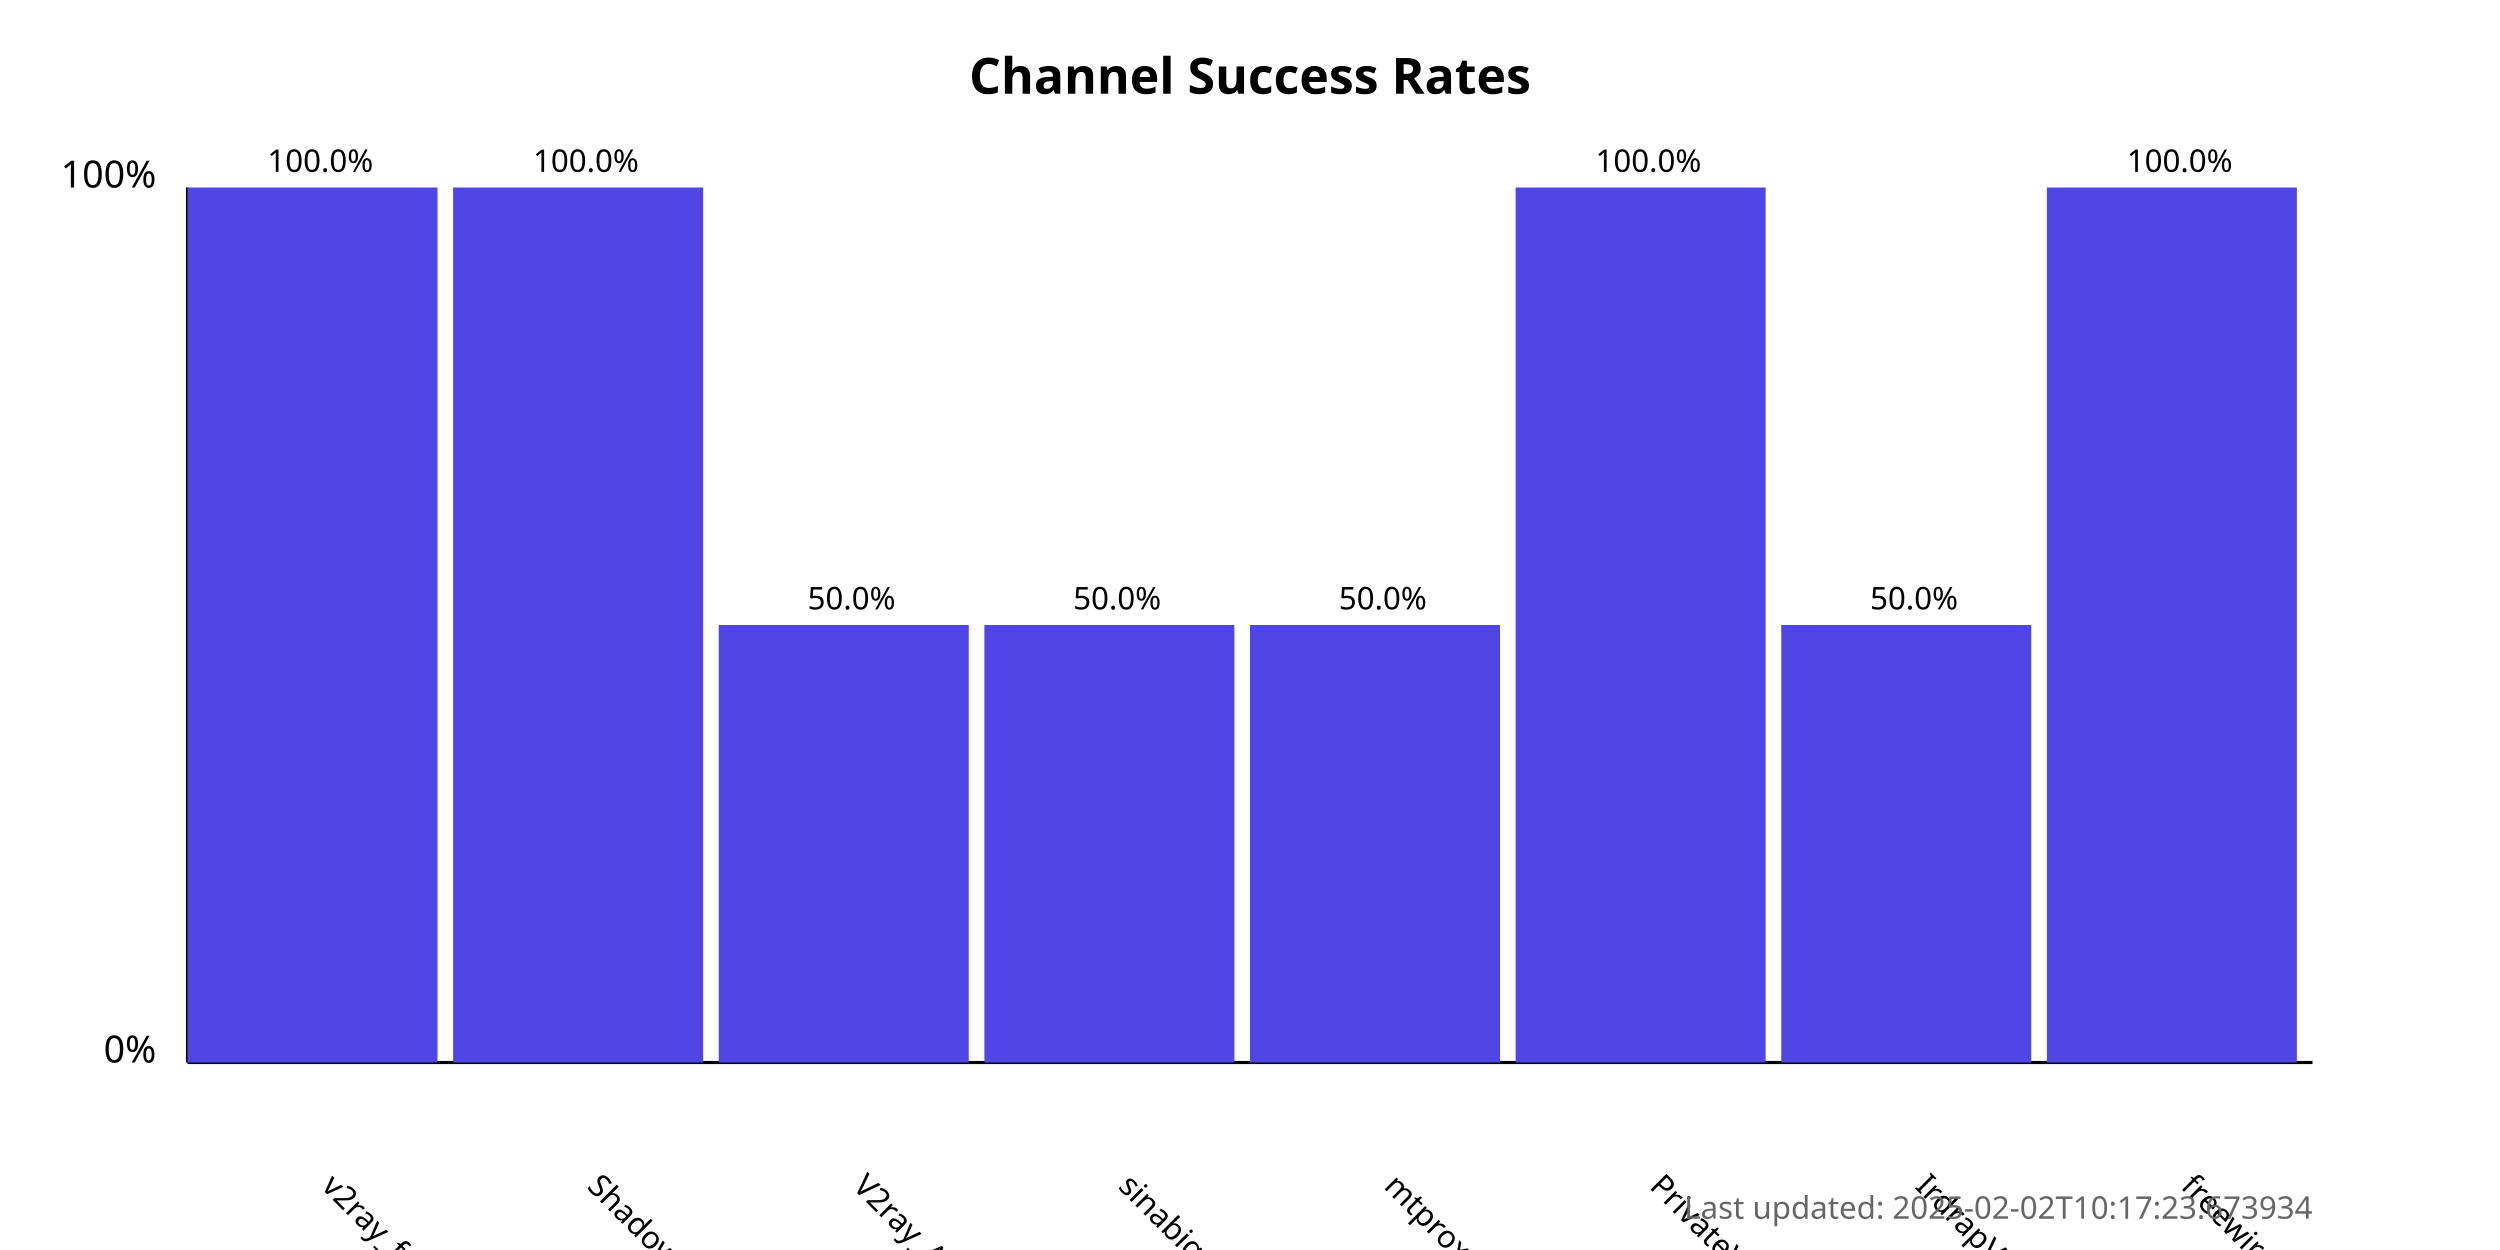
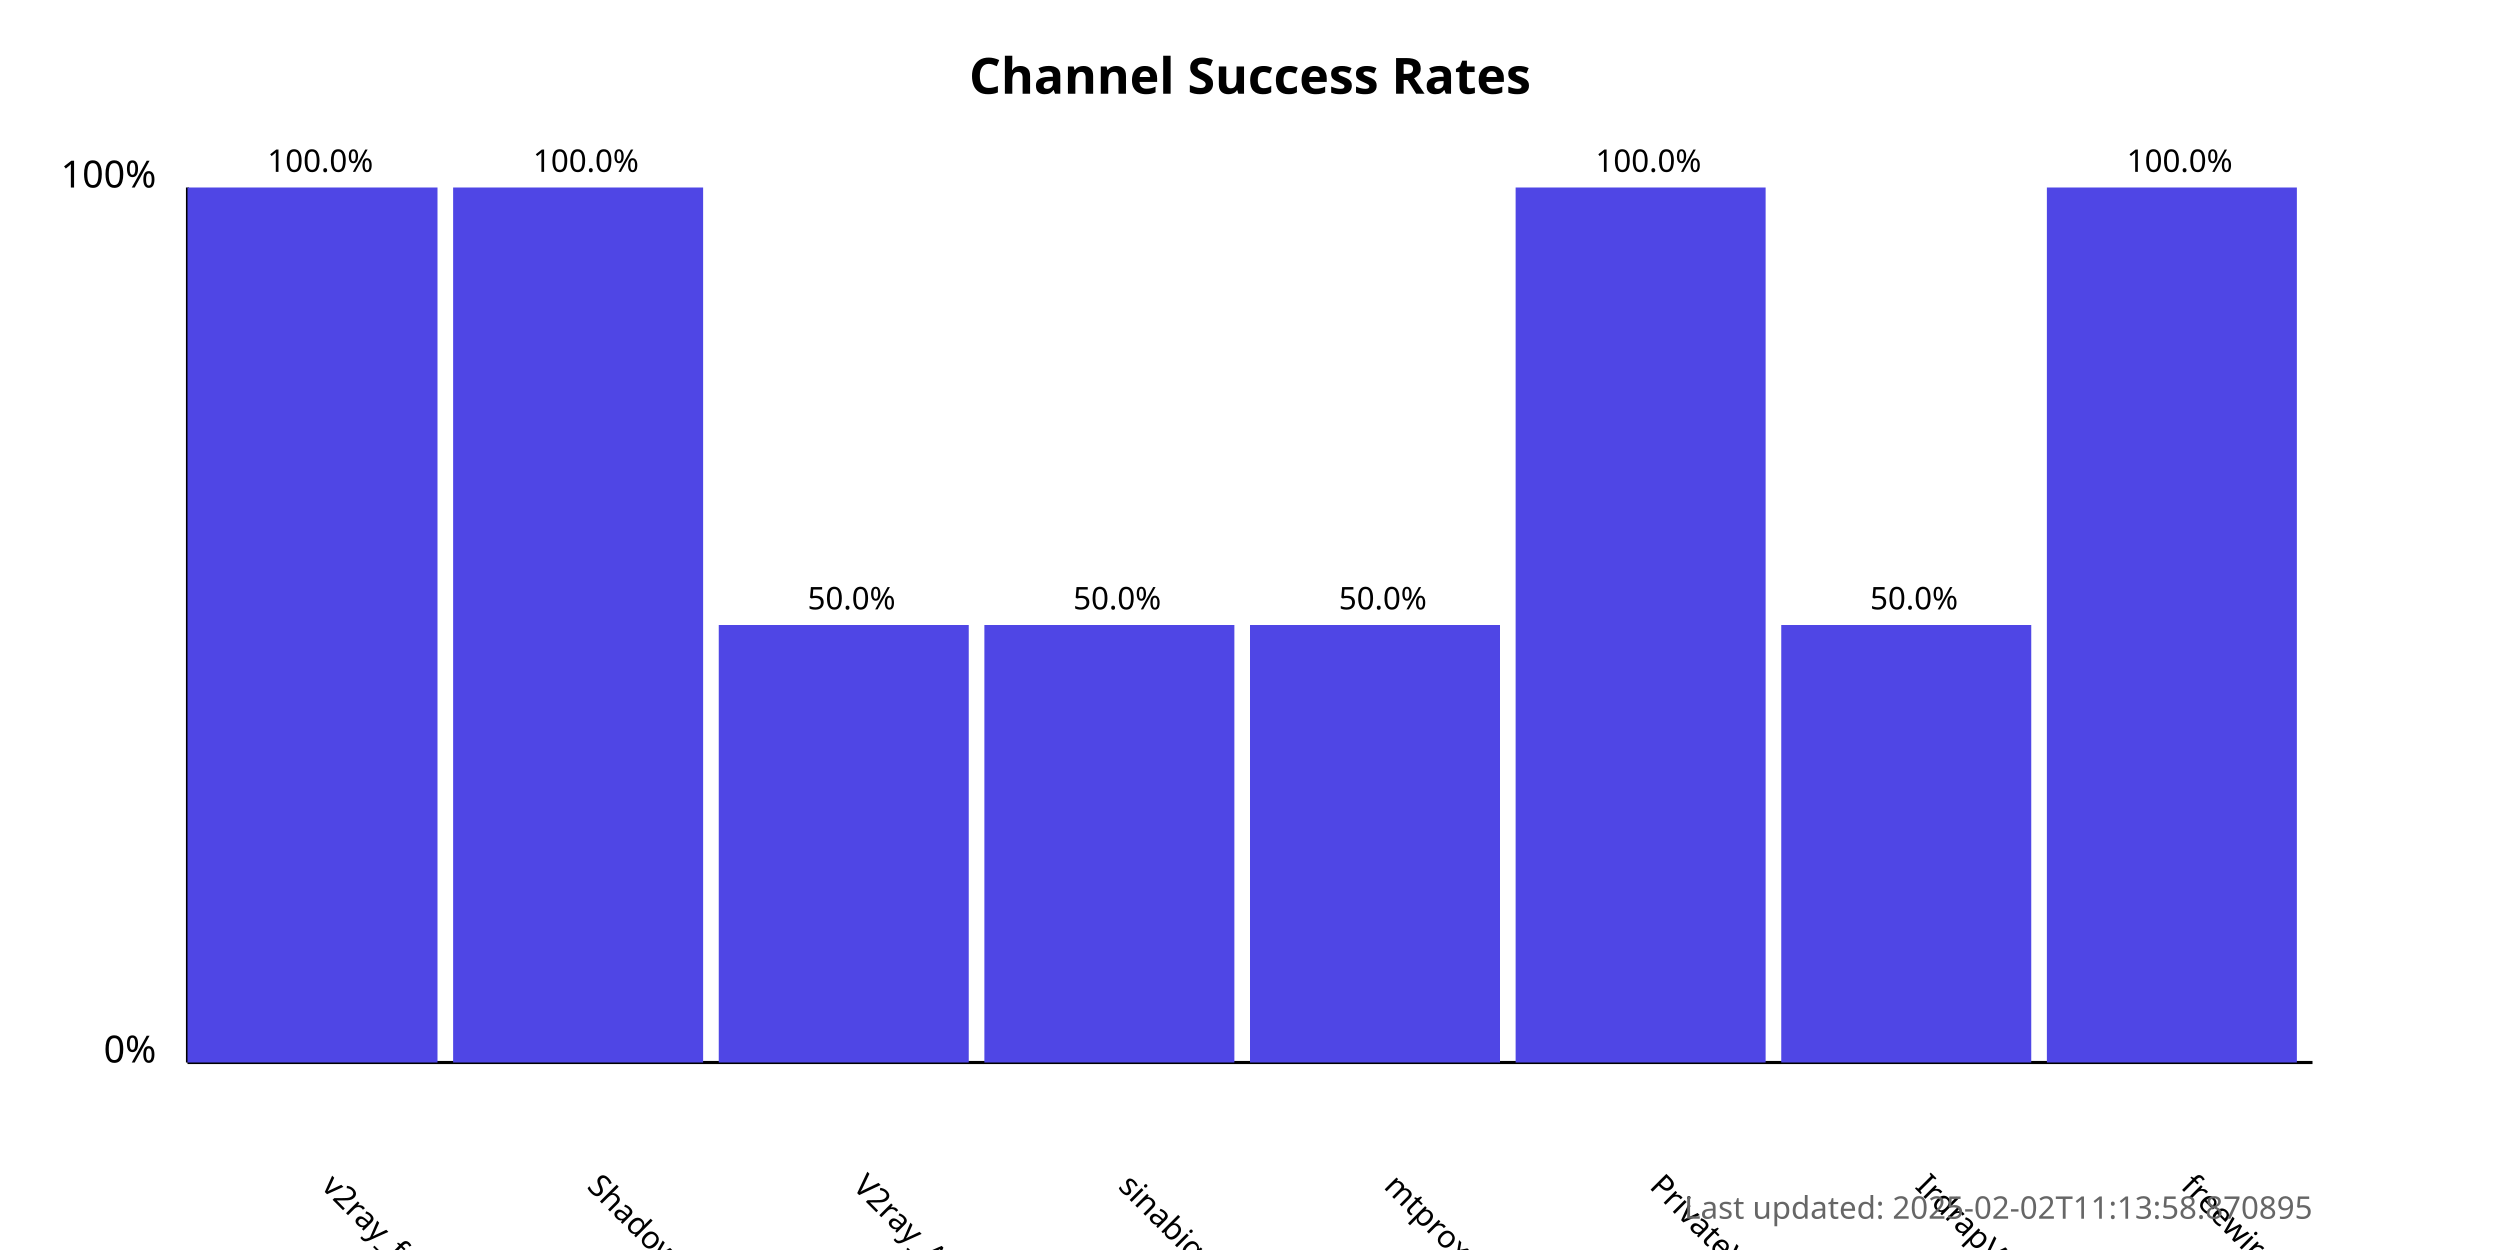
<svg xmlns="http://www.w3.org/2000/svg" width="800" height="400">
  <style>
            .chart-title { font: bold 16px sans-serif; }
            .axis-label { font: 12px sans-serif; }
            .tick-label { font: 10px sans-serif; }
            .bar { fill: #4f46e5; }
            .bar:hover { fill: #6366f1; }
            .timestamp { font: 10px sans-serif; fill: #666; }
        </style>
  <text x="400.0" y="30" text-anchor="middle" class="chart-title">
            Channel Success Rates
        </text>
  <line x1="60" y1="340" x2="60" y2="60" stroke="black" stroke-width="1" />
  <line x1="60" y1="340" x2="740" y2="340" stroke="black" stroke-width="1" />
  <text x="50" y="340" text-anchor="end" class="axis-label">0%</text>
  <text x="50" y="60" text-anchor="end" class="axis-label">100%</text>
  <g>
    <rect x="60" y="60.0" width="80.0" height="280.0" class="bar" />
    <text x="102.5" y="380" transform="rotate(45, 102.5, 380)" text-anchor="start" class="tick-label">
                v2ray_free_conf
            </text>
    <text x="102.5" y="55.0" text-anchor="middle" class="tick-label">
                100.0%
            </text>
  </g>
  <g>
    <rect x="145.0" y="60.0" width="80.0" height="280.0" class="bar" />
    <text x="187.5" y="380" transform="rotate(45, 187.5, 380)" text-anchor="start" class="tick-label">
                ShadowProxy66
            </text>
    <text x="187.5" y="55.0" text-anchor="middle" class="tick-label">
                100.0%
            </text>
  </g>
  <g>
    <rect x="230.0" y="200.0" width="80.0" height="140.0" class="bar" />
    <text x="272.5" y="380" transform="rotate(45, 272.5, 380)" text-anchor="start" class="tick-label">
                V2ray_Alpha
            </text>
    <text x="272.5" y="195.0" text-anchor="middle" class="tick-label">
                50.0%
            </text>
  </g>
  <g>
    <rect x="315.0" y="200.0" width="80.0" height="140.0" class="bar" />
    <text x="357.5" y="380" transform="rotate(45, 357.5, 380)" text-anchor="start" class="tick-label">
                sinabigo
            </text>
    <text x="357.5" y="195.0" text-anchor="middle" class="tick-label">
                50.0%
            </text>
  </g>
  <g>
    <rect x="400.0" y="200.0" width="80.0" height="140.0" class="bar" />
    <text x="442.5" y="380" transform="rotate(45, 442.5, 380)" text-anchor="start" class="tick-label">
                mtproxy_lists
            </text>
    <text x="442.5" y="195.0" text-anchor="middle" class="tick-label">
                50.0%
            </text>
  </g>
  <g>
    <rect x="485.0" y="60.0" width="80.0" height="280.0" class="bar" />
    <text x="527.5" y="380" transform="rotate(45, 527.5, 380)" text-anchor="start" class="tick-label">
                PrivateVPNs
            </text>
    <text x="527.5" y="55.0" text-anchor="middle" class="tick-label">
                100.0%
            </text>
  </g>
  <g>
    <rect x="570.0" y="200.0" width="80.0" height="140.0" class="bar" />
    <text x="612.5" y="380" transform="rotate(45, 612.5, 380)" text-anchor="start" class="tick-label">
                IrdrapVPNnews
            </text>
    <text x="612.5" y="195.0" text-anchor="middle" class="tick-label">
                50.0%
            </text>
  </g>
  <g>
    <rect x="655.0" y="60.0" width="80.0" height="280.0" class="bar" />
    <text x="697.5" y="380" transform="rotate(45, 697.5, 380)" text-anchor="start" class="tick-label">
                freewireguard
            </text>
    <text x="697.5" y="55.0" text-anchor="middle" class="tick-label">
                100.0%
            </text>
  </g>
  <text x="740" y="390" text-anchor="end" class="timestamp">
-             Last updated: 2025-02-02T10:17:23.673934
+             Last updated: 2025-02-02T11:13:58.870895
        </text>
</svg>
